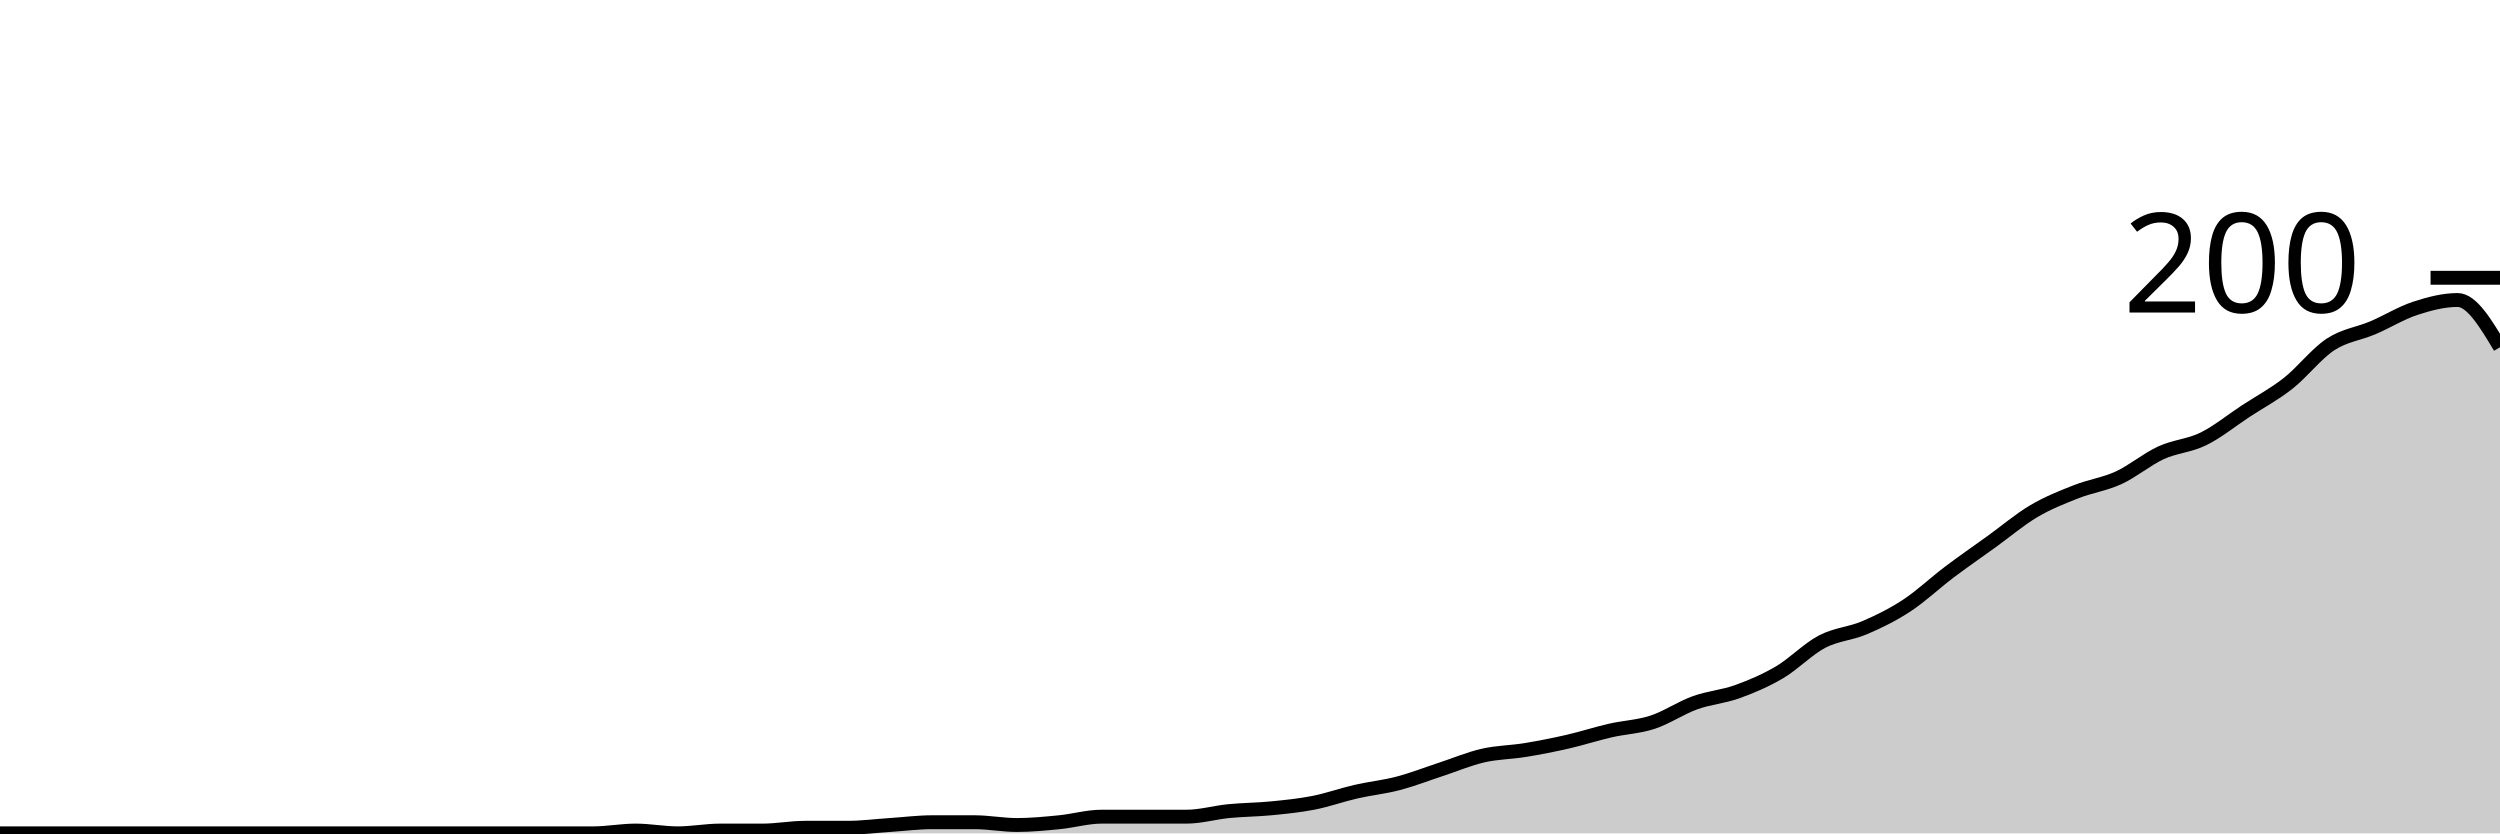
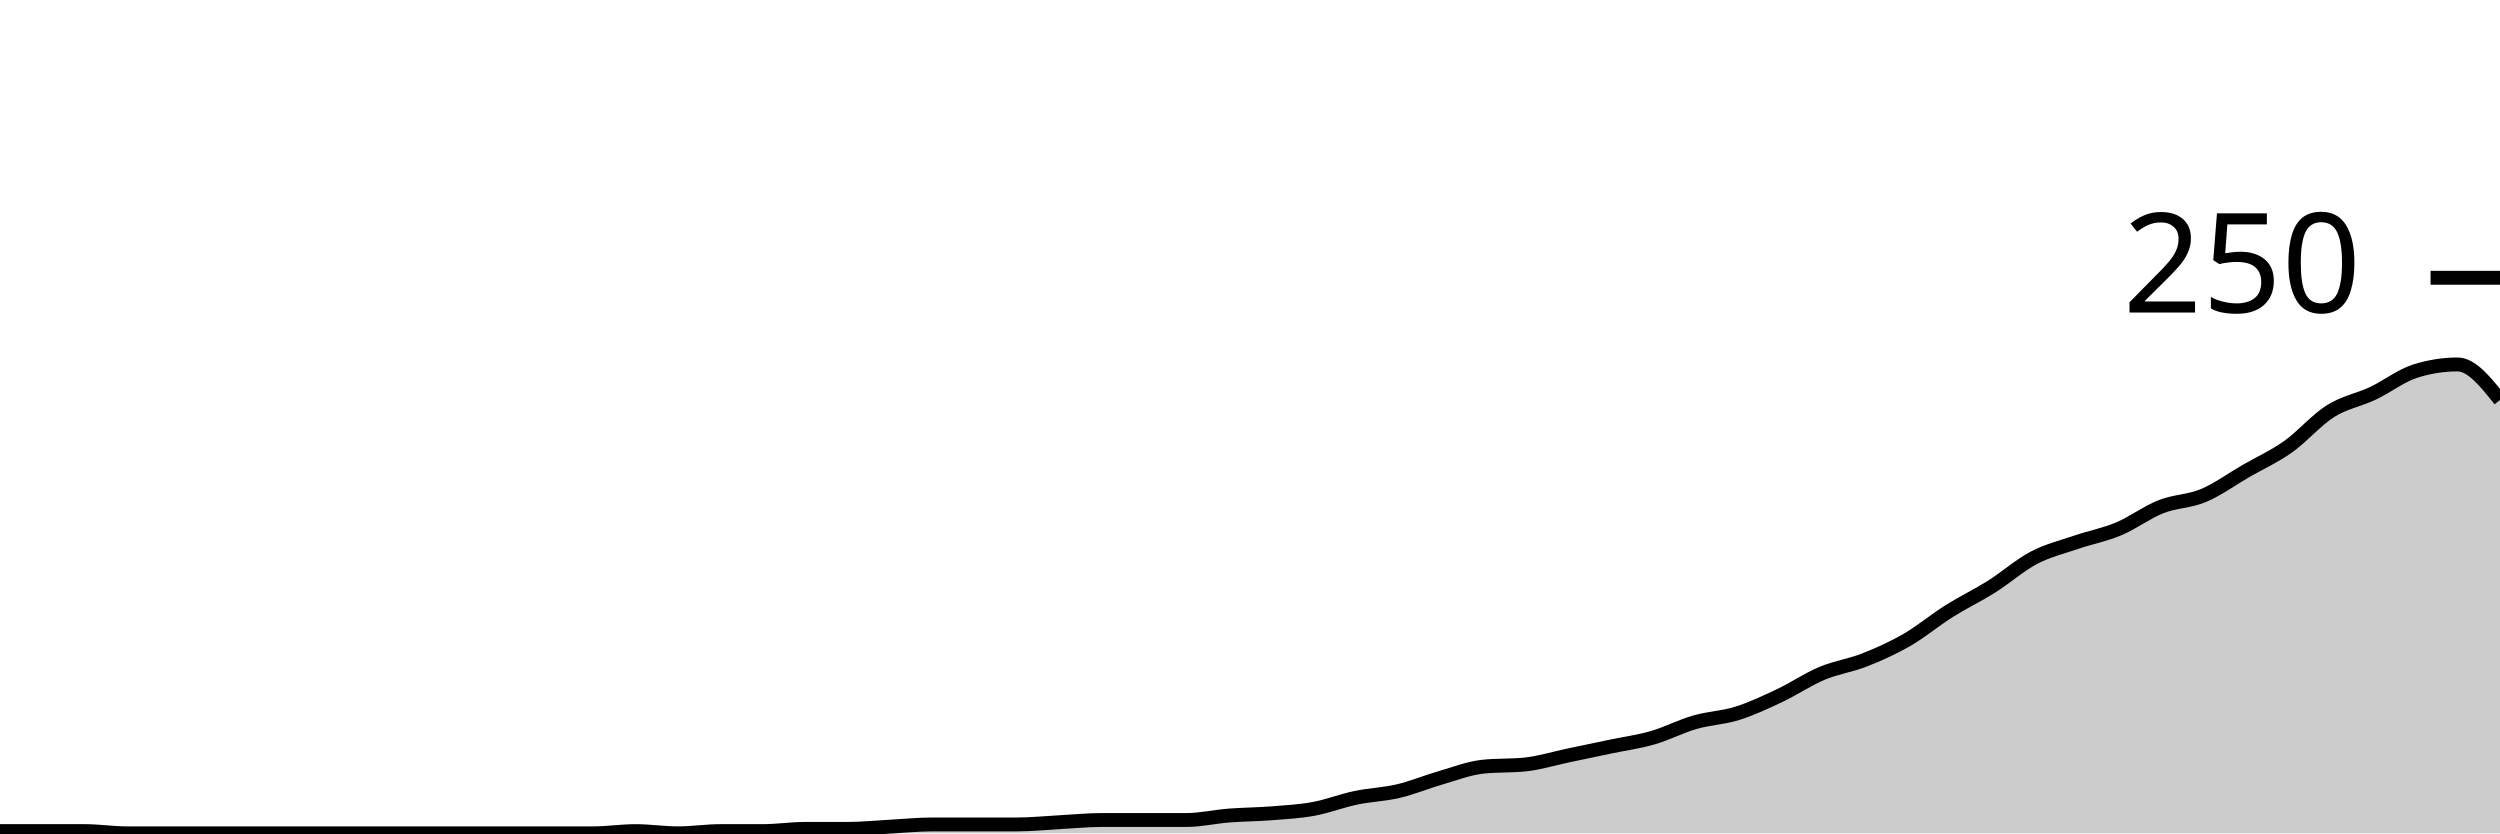
<svg xmlns="http://www.w3.org/2000/svg" viewBox="0 0 180 60">
  <g transform="translate(0,20)">
-     <path class="area" fill="rgba(0, 0, 0, 0.2)" d="M0,40C1.017,40,2.034,40,3.051,40C4.068,40,5.085,40,6.102,40C7.119,40,8.136,40,9.153,40C10.169,40,11.186,40,12.203,40C13.22,40,14.237,40,15.254,40C16.271,40,17.288,40,18.305,40C19.322,40,20.339,40,21.356,40C22.373,40,23.39,40,24.407,40C25.424,40,26.441,40,27.458,40C28.475,40,29.492,40,30.508,40C31.525,40,32.542,40,33.559,40C34.576,40,35.593,40,36.61,40C37.627,40,38.644,40,39.661,40C40.678,40,41.695,40,42.712,40C43.729,40,44.746,39.8,45.763,39.8C46.78,39.8,47.797,40,48.814,40C49.831,40,50.847,39.8,51.864,39.8C52.881,39.8,53.898,39.8,54.915,39.8C55.932,39.8,56.949,39.6,57.966,39.6C58.983,39.6,60,39.6,61.017,39.6C62.034,39.6,63.051,39.467,64.068,39.4C65.085,39.333,66.102,39.2,67.119,39.2C68.136,39.2,69.153,39.2,70.169,39.2C71.186,39.2,72.203,39.4,73.22,39.4C74.237,39.4,75.254,39.3,76.271,39.2C77.288,39.1,78.305,38.8,79.322,38.8C80.339,38.8,81.356,38.8,82.373,38.8C83.39,38.8,84.407,38.8,85.424,38.8C86.441,38.8,87.458,38.5,88.475,38.4C89.492,38.3,90.508,38.3,91.525,38.2C92.542,38.1,93.559,38,94.576,37.8C95.593,37.6,96.61,37.233,97.627,37C98.644,36.767,99.661,36.667,100.678,36.4C101.695,36.133,102.712,35.733,103.729,35.4C104.746,35.067,105.763,34.633,106.78,34.4C107.797,34.167,108.814,34.167,109.831,34C110.847,33.833,111.864,33.633,112.881,33.4C113.898,33.167,114.915,32.833,115.932,32.6C116.949,32.367,117.966,32.333,118.983,32C120,31.667,121.017,30.967,122.034,30.6C123.051,30.233,124.068,30.167,125.085,29.8C126.102,29.433,127.119,29,128.136,28.4C129.153,27.8,130.169,26.733,131.186,26.2C132.203,25.667,133.22,25.633,134.237,25.2C135.254,24.767,136.271,24.267,137.288,23.6C138.305,22.933,139.322,21.967,140.339,21.2C141.356,20.433,142.373,19.733,143.39,19C144.407,18.267,145.424,17.4,146.441,16.8C147.458,16.2,148.475,15.8,149.492,15.4C150.508,15,151.525,14.867,152.542,14.4C153.559,13.933,154.576,13.067,155.593,12.6C156.61,12.133,157.627,12.1,158.644,11.6C159.661,11.1,160.678,10.267,161.695,9.6C162.712,8.933,163.729,8.4,164.746,7.6C165.763,6.8,166.78,5.467,167.797,4.8C168.814,4.133,169.831,4.033,170.847,3.6C171.864,3.167,172.881,2.533,173.898,2.2C174.915,1.867,175.932,1.6,176.949,1.6C177.966,1.6,178.983,3.3,180,5L180,40C178.983,40,177.966,40,176.949,40C175.932,40,174.915,40,173.898,40C172.881,40,171.864,40,170.847,40C169.831,40,168.814,40,167.797,40C166.78,40,165.763,40,164.746,40C163.729,40,162.712,40,161.695,40C160.678,40,159.661,40,158.644,40C157.627,40,156.61,40,155.593,40C154.576,40,153.559,40,152.542,40C151.525,40,150.508,40,149.492,40C148.475,40,147.458,40,146.441,40C145.424,40,144.407,40,143.39,40C142.373,40,141.356,40,140.339,40C139.322,40,138.305,40,137.288,40C136.271,40,135.254,40,134.237,40C133.22,40,132.203,40,131.186,40C130.169,40,129.153,40,128.136,40C127.119,40,126.102,40,125.085,40C124.068,40,123.051,40,122.034,40C121.017,40,120,40,118.983,40C117.966,40,116.949,40,115.932,40C114.915,40,113.898,40,112.881,40C111.864,40,110.847,40,109.831,40C108.814,40,107.797,40,106.78,40C105.763,40,104.746,40,103.729,40C102.712,40,101.695,40,100.678,40C99.661,40,98.644,40,97.627,40C96.61,40,95.593,40,94.576,40C93.559,40,92.542,40,91.525,40C90.508,40,89.492,40,88.475,40C87.458,40,86.441,40,85.424,40C84.407,40,83.39,40,82.373,40C81.356,40,80.339,40,79.322,40C78.305,40,77.288,40,76.271,40C75.254,40,74.237,40,73.22,40C72.203,40,71.186,40,70.169,40C69.153,40,68.136,40,67.119,40C66.102,40,65.085,40,64.068,40C63.051,40,62.034,40,61.017,40C60,40,58.983,40,57.966,40C56.949,40,55.932,40,54.915,40C53.898,40,52.881,40,51.864,40C50.847,40,49.831,40,48.814,40C47.797,40,46.78,40,45.763,40C44.746,40,43.729,40,42.712,40C41.695,40,40.678,40,39.661,40C38.644,40,37.627,40,36.61,40C35.593,40,34.576,40,33.559,40C32.542,40,31.525,40,30.508,40C29.492,40,28.475,40,27.458,40C26.441,40,25.424,40,24.407,40C23.39,40,22.373,40,21.356,40C20.339,40,19.322,40,18.305,40C17.288,40,16.271,40,15.254,40C14.237,40,13.22,40,12.203,40C11.186,40,10.169,40,9.153,40C8.136,40,7.119,40,6.102,40C5.085,40,4.068,40,3.051,40C2.034,40,1.017,40,0,40Z" />
-     <path class="line" stroke="black" fill="none" d="M0,40C1.017,40,2.034,40,3.051,40C4.068,40,5.085,40,6.102,40C7.119,40,8.136,40,9.153,40C10.169,40,11.186,40,12.203,40C13.22,40,14.237,40,15.254,40C16.271,40,17.288,40,18.305,40C19.322,40,20.339,40,21.356,40C22.373,40,23.39,40,24.407,40C25.424,40,26.441,40,27.458,40C28.475,40,29.492,40,30.508,40C31.525,40,32.542,40,33.559,40C34.576,40,35.593,40,36.61,40C37.627,40,38.644,40,39.661,40C40.678,40,41.695,40,42.712,40C43.729,40,44.746,39.8,45.763,39.8C46.78,39.8,47.797,40,48.814,40C49.831,40,50.847,39.8,51.864,39.8C52.881,39.8,53.898,39.8,54.915,39.8C55.932,39.8,56.949,39.6,57.966,39.6C58.983,39.6,60,39.6,61.017,39.6C62.034,39.6,63.051,39.467,64.068,39.4C65.085,39.333,66.102,39.2,67.119,39.2C68.136,39.2,69.153,39.2,70.169,39.2C71.186,39.2,72.203,39.4,73.22,39.4C74.237,39.4,75.254,39.3,76.271,39.2C77.288,39.1,78.305,38.8,79.322,38.8C80.339,38.8,81.356,38.8,82.373,38.8C83.39,38.8,84.407,38.8,85.424,38.8C86.441,38.8,87.458,38.5,88.475,38.4C89.492,38.3,90.508,38.3,91.525,38.2C92.542,38.1,93.559,38,94.576,37.8C95.593,37.6,96.61,37.233,97.627,37C98.644,36.767,99.661,36.667,100.678,36.4C101.695,36.133,102.712,35.733,103.729,35.4C104.746,35.067,105.763,34.633,106.78,34.4C107.797,34.167,108.814,34.167,109.831,34C110.847,33.833,111.864,33.633,112.881,33.4C113.898,33.167,114.915,32.833,115.932,32.6C116.949,32.367,117.966,32.333,118.983,32C120,31.667,121.017,30.967,122.034,30.6C123.051,30.233,124.068,30.167,125.085,29.8C126.102,29.433,127.119,29,128.136,28.4C129.153,27.8,130.169,26.733,131.186,26.2C132.203,25.667,133.22,25.633,134.237,25.2C135.254,24.767,136.271,24.267,137.288,23.6C138.305,22.933,139.322,21.967,140.339,21.2C141.356,20.433,142.373,19.733,143.39,19C144.407,18.267,145.424,17.4,146.441,16.8C147.458,16.2,148.475,15.8,149.492,15.4C150.508,15,151.525,14.867,152.542,14.4C153.559,13.933,154.576,13.067,155.593,12.6C156.61,12.133,157.627,12.1,158.644,11.6C159.661,11.1,160.678,10.267,161.695,9.6C162.712,8.933,163.729,8.4,164.746,7.6C165.763,6.8,166.78,5.467,167.797,4.8C168.814,4.133,169.831,4.033,170.847,3.6C171.864,3.167,172.881,2.533,173.898,2.2C174.915,1.867,175.932,1.6,176.949,1.6C177.966,1.6,178.983,3.3,180,5" />
+     <path class="area" fill="rgba(0, 0, 0, 0.2)" d="M0,39.84C1.017,39.84,2.034,39.84,3.051,39.84C4.068,39.84,5.085,39.84,6.102,39.84C7.119,39.84,8.136,40,9.153,40C10.169,40,11.186,40,12.203,40C13.22,40,14.237,40,15.254,40C16.271,40,17.288,40,18.305,40C19.322,40,20.339,40,21.356,40C22.373,40,23.39,40,24.407,40C25.424,40,26.441,40,27.458,40C28.475,40,29.492,40,30.508,40C31.525,40,32.542,40,33.559,40C34.576,40,35.593,40,36.61,40C37.627,40,38.644,40,39.661,40C40.678,40,41.695,40,42.712,40C43.729,40,44.746,39.84,45.763,39.84C46.78,39.84,47.797,40,48.814,40C49.831,40,50.847,39.84,51.864,39.84C52.881,39.84,53.898,39.84,54.915,39.84C55.932,39.84,56.949,39.68,57.966,39.68C58.983,39.68,60,39.68,61.017,39.68C62.034,39.68,63.051,39.573,64.068,39.52C65.085,39.467,66.102,39.36,67.119,39.36C68.136,39.36,69.153,39.36,70.169,39.36C71.186,39.36,72.203,39.36,73.22,39.36C74.237,39.36,75.254,39.253,76.271,39.2C77.288,39.147,78.305,39.04,79.322,39.04C80.339,39.04,81.356,39.04,82.373,39.04C83.39,39.04,84.407,39.04,85.424,39.04C86.441,39.04,87.458,38.8,88.475,38.72C89.492,38.64,90.508,38.64,91.525,38.56C92.542,38.48,93.559,38.427,94.576,38.24C95.593,38.053,96.61,37.653,97.627,37.44C98.644,37.227,99.661,37.2,100.678,36.96C101.695,36.72,102.712,36.293,103.729,36C104.746,35.707,105.763,35.307,106.78,35.2C107.797,35.093,108.814,35.147,109.831,35.04C110.847,34.933,111.864,34.613,112.881,34.4C113.898,34.187,114.915,33.973,115.932,33.76C116.949,33.547,117.966,33.413,118.983,33.12C120,32.827,121.017,32.293,122.034,32C123.051,31.707,124.068,31.68,125.085,31.36C126.102,31.04,127.119,30.56,128.136,30.08C129.153,29.6,130.169,28.907,131.186,28.48C132.203,28.053,133.22,27.92,134.237,27.52C135.254,27.12,136.271,26.667,137.288,26.08C138.305,25.493,139.322,24.64,140.339,24C141.356,23.36,142.373,22.88,143.39,22.24C144.407,21.6,145.424,20.693,146.441,20.16C147.458,19.627,148.475,19.387,149.492,19.04C150.508,18.693,151.525,18.507,152.542,18.08C153.559,17.653,154.576,16.88,155.593,16.48C156.61,16.08,157.627,16.107,158.644,15.68C159.661,15.253,160.678,14.507,161.695,13.92C162.712,13.333,163.729,12.88,164.746,12.16C165.763,11.44,166.78,10.24,167.797,9.6C168.814,8.96,169.831,8.8,170.847,8.32C171.864,7.84,172.881,7.04,173.898,6.72C174.915,6.4,175.932,6.24,176.949,6.24C177.966,6.24,178.983,7.52,180,8.8L180,40C178.983,40,177.966,40,176.949,40C175.932,40,174.915,40,173.898,40C172.881,40,171.864,40,170.847,40C169.831,40,168.814,40,167.797,40C166.78,40,165.763,40,164.746,40C163.729,40,162.712,40,161.695,40C160.678,40,159.661,40,158.644,40C157.627,40,156.61,40,155.593,40C154.576,40,153.559,40,152.542,40C151.525,40,150.508,40,149.492,40C148.475,40,147.458,40,146.441,40C145.424,40,144.407,40,143.39,40C142.373,40,141.356,40,140.339,40C139.322,40,138.305,40,137.288,40C136.271,40,135.254,40,134.237,40C133.22,40,132.203,40,131.186,40C130.169,40,129.153,40,128.136,40C127.119,40,126.102,40,125.085,40C124.068,40,123.051,40,122.034,40C121.017,40,120,40,118.983,40C117.966,40,116.949,40,115.932,40C114.915,40,113.898,40,112.881,40C111.864,40,110.847,40,109.831,40C108.814,40,107.797,40,106.78,40C105.763,40,104.746,40,103.729,40C102.712,40,101.695,40,100.678,40C99.661,40,98.644,40,97.627,40C96.61,40,95.593,40,94.576,40C93.559,40,92.542,40,91.525,40C90.508,40,89.492,40,88.475,40C87.458,40,86.441,40,85.424,40C84.407,40,83.39,40,82.373,40C81.356,40,80.339,40,79.322,40C78.305,40,77.288,40,76.271,40C75.254,40,74.237,40,73.22,40C72.203,40,71.186,40,70.169,40C69.153,40,68.136,40,67.119,40C66.102,40,65.085,40,64.068,40C63.051,40,62.034,40,61.017,40C60,40,58.983,40,57.966,40C56.949,40,55.932,40,54.915,40C53.898,40,52.881,40,51.864,40C50.847,40,49.831,40,48.814,40C47.797,40,46.78,40,45.763,40C44.746,40,43.729,40,42.712,40C41.695,40,40.678,40,39.661,40C38.644,40,37.627,40,36.61,40C35.593,40,34.576,40,33.559,40C32.542,40,31.525,40,30.508,40C29.492,40,28.475,40,27.458,40C26.441,40,25.424,40,24.407,40C23.39,40,22.373,40,21.356,40C20.339,40,19.322,40,18.305,40C17.288,40,16.271,40,15.254,40C14.237,40,13.22,40,12.203,40C11.186,40,10.169,40,9.153,40C8.136,40,7.119,40,6.102,40C5.085,40,4.068,40,3.051,40C2.034,40,1.017,40,0,40Z" />
+     <path class="line" stroke="black" fill="none" d="M0,39.84C1.017,39.84,2.034,39.84,3.051,39.84C4.068,39.84,5.085,39.84,6.102,39.84C7.119,39.84,8.136,40,9.153,40C10.169,40,11.186,40,12.203,40C13.22,40,14.237,40,15.254,40C16.271,40,17.288,40,18.305,40C19.322,40,20.339,40,21.356,40C22.373,40,23.39,40,24.407,40C25.424,40,26.441,40,27.458,40C28.475,40,29.492,40,30.508,40C31.525,40,32.542,40,33.559,40C34.576,40,35.593,40,36.61,40C37.627,40,38.644,40,39.661,40C40.678,40,41.695,40,42.712,40C43.729,40,44.746,39.84,45.763,39.84C46.78,39.84,47.797,40,48.814,40C49.831,40,50.847,39.84,51.864,39.84C52.881,39.84,53.898,39.84,54.915,39.84C55.932,39.84,56.949,39.68,57.966,39.68C58.983,39.68,60,39.68,61.017,39.68C62.034,39.68,63.051,39.573,64.068,39.52C65.085,39.467,66.102,39.36,67.119,39.36C68.136,39.36,69.153,39.36,70.169,39.36C71.186,39.36,72.203,39.36,73.22,39.36C74.237,39.36,75.254,39.253,76.271,39.2C77.288,39.147,78.305,39.04,79.322,39.04C80.339,39.04,81.356,39.04,82.373,39.04C83.39,39.04,84.407,39.04,85.424,39.04C86.441,39.04,87.458,38.8,88.475,38.72C89.492,38.64,90.508,38.64,91.525,38.56C92.542,38.48,93.559,38.427,94.576,38.24C95.593,38.053,96.61,37.653,97.627,37.44C98.644,37.227,99.661,37.2,100.678,36.96C101.695,36.72,102.712,36.293,103.729,36C104.746,35.707,105.763,35.307,106.78,35.2C107.797,35.093,108.814,35.147,109.831,35.04C110.847,34.933,111.864,34.613,112.881,34.4C113.898,34.187,114.915,33.973,115.932,33.76C116.949,33.547,117.966,33.413,118.983,33.12C120,32.827,121.017,32.293,122.034,32C123.051,31.707,124.068,31.68,125.085,31.36C126.102,31.04,127.119,30.56,128.136,30.08C129.153,29.6,130.169,28.907,131.186,28.48C132.203,28.053,133.22,27.92,134.237,27.52C135.254,27.12,136.271,26.667,137.288,26.08C138.305,25.493,139.322,24.64,140.339,24C141.356,23.36,142.373,22.88,143.39,22.24C144.407,21.6,145.424,20.693,146.441,20.16C147.458,19.627,148.475,19.387,149.492,19.04C150.508,18.693,151.525,18.507,152.542,18.08C153.559,17.653,154.576,16.88,155.593,16.48C156.61,16.08,157.627,16.107,158.644,15.68C159.661,15.253,160.678,14.507,161.695,13.92C162.712,13.333,163.729,12.88,164.746,12.16C165.763,11.44,166.78,10.24,167.797,9.6C168.814,8.96,169.831,8.8,170.847,8.32C171.864,7.84,172.881,7.04,173.898,6.72C174.915,6.4,175.932,6.24,176.949,6.24C177.966,6.24,178.983,7.52,180,8.8" />
    <path class="axis-ceiling" stroke-width="1" stroke="black" fill="none" d="M175,0L180,0" />
-     <text class="axis-ceiling-label" font-family="sans-serif" text-anchor="end" font-size="10px" x="170" y="2.5">200</text>
+     <text class="axis-ceiling-label" font-family="sans-serif" text-anchor="end" font-size="10px" x="170" y="2.5">250</text>
  </g>
</svg>
